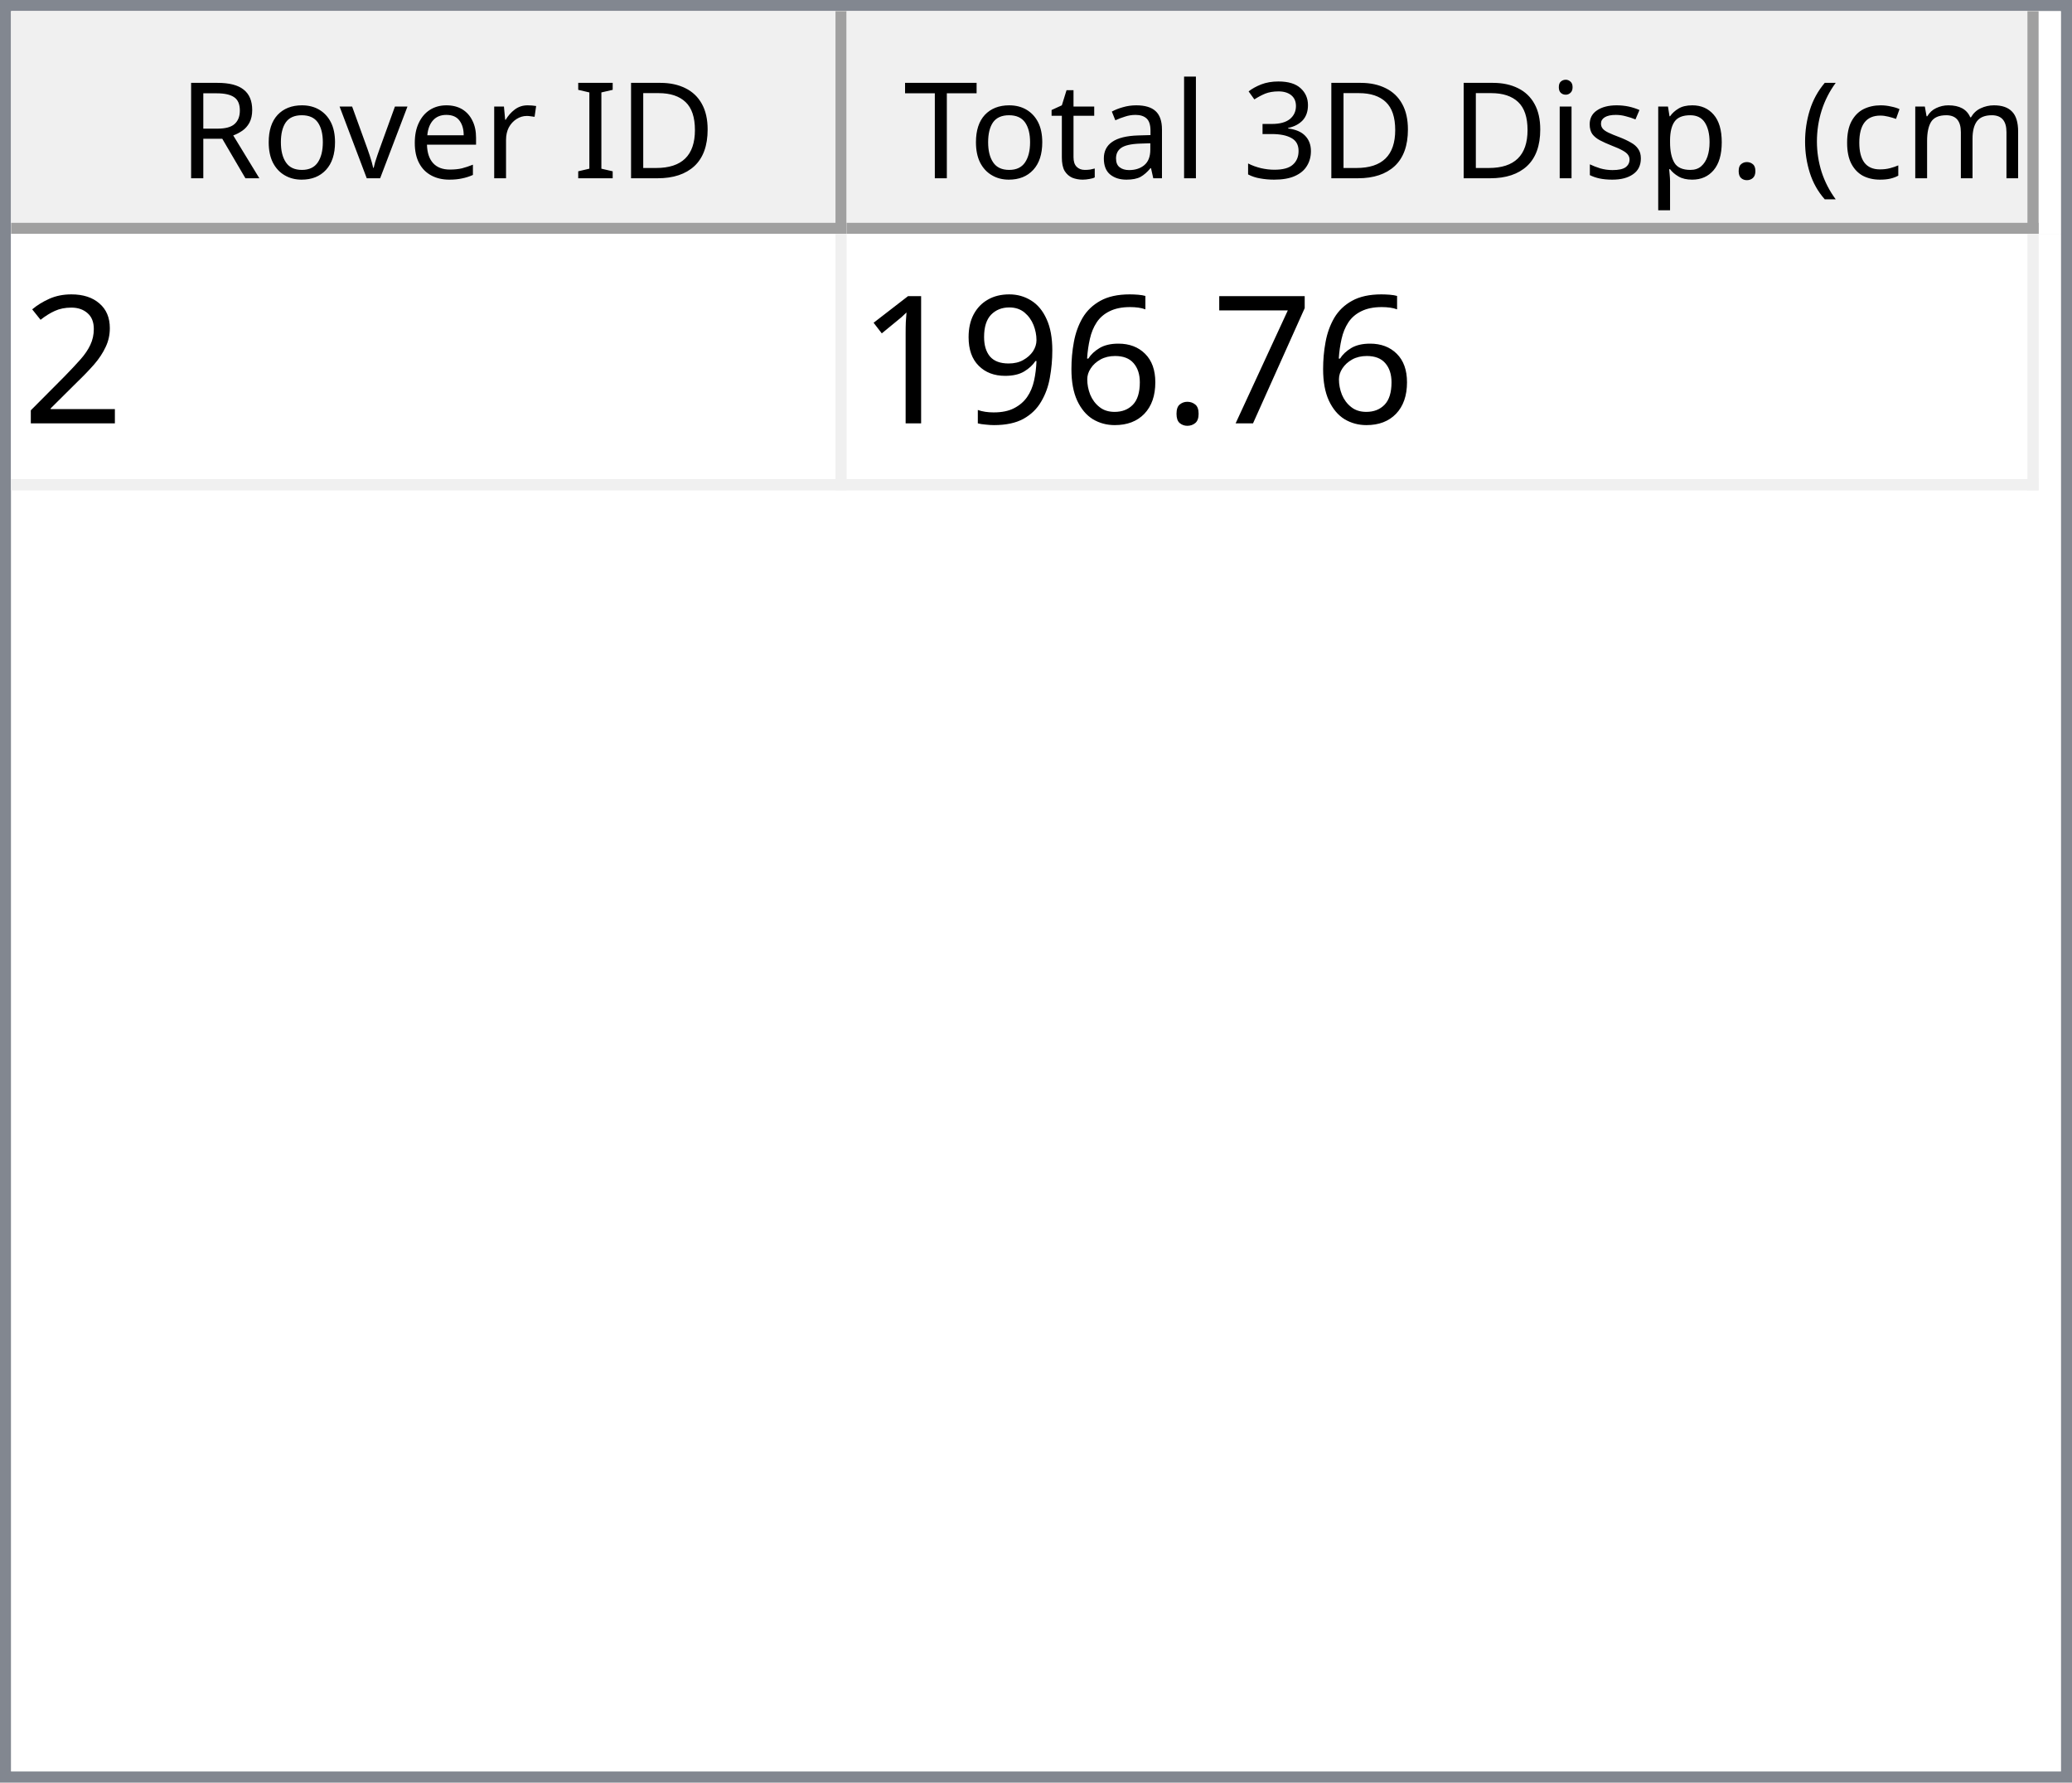
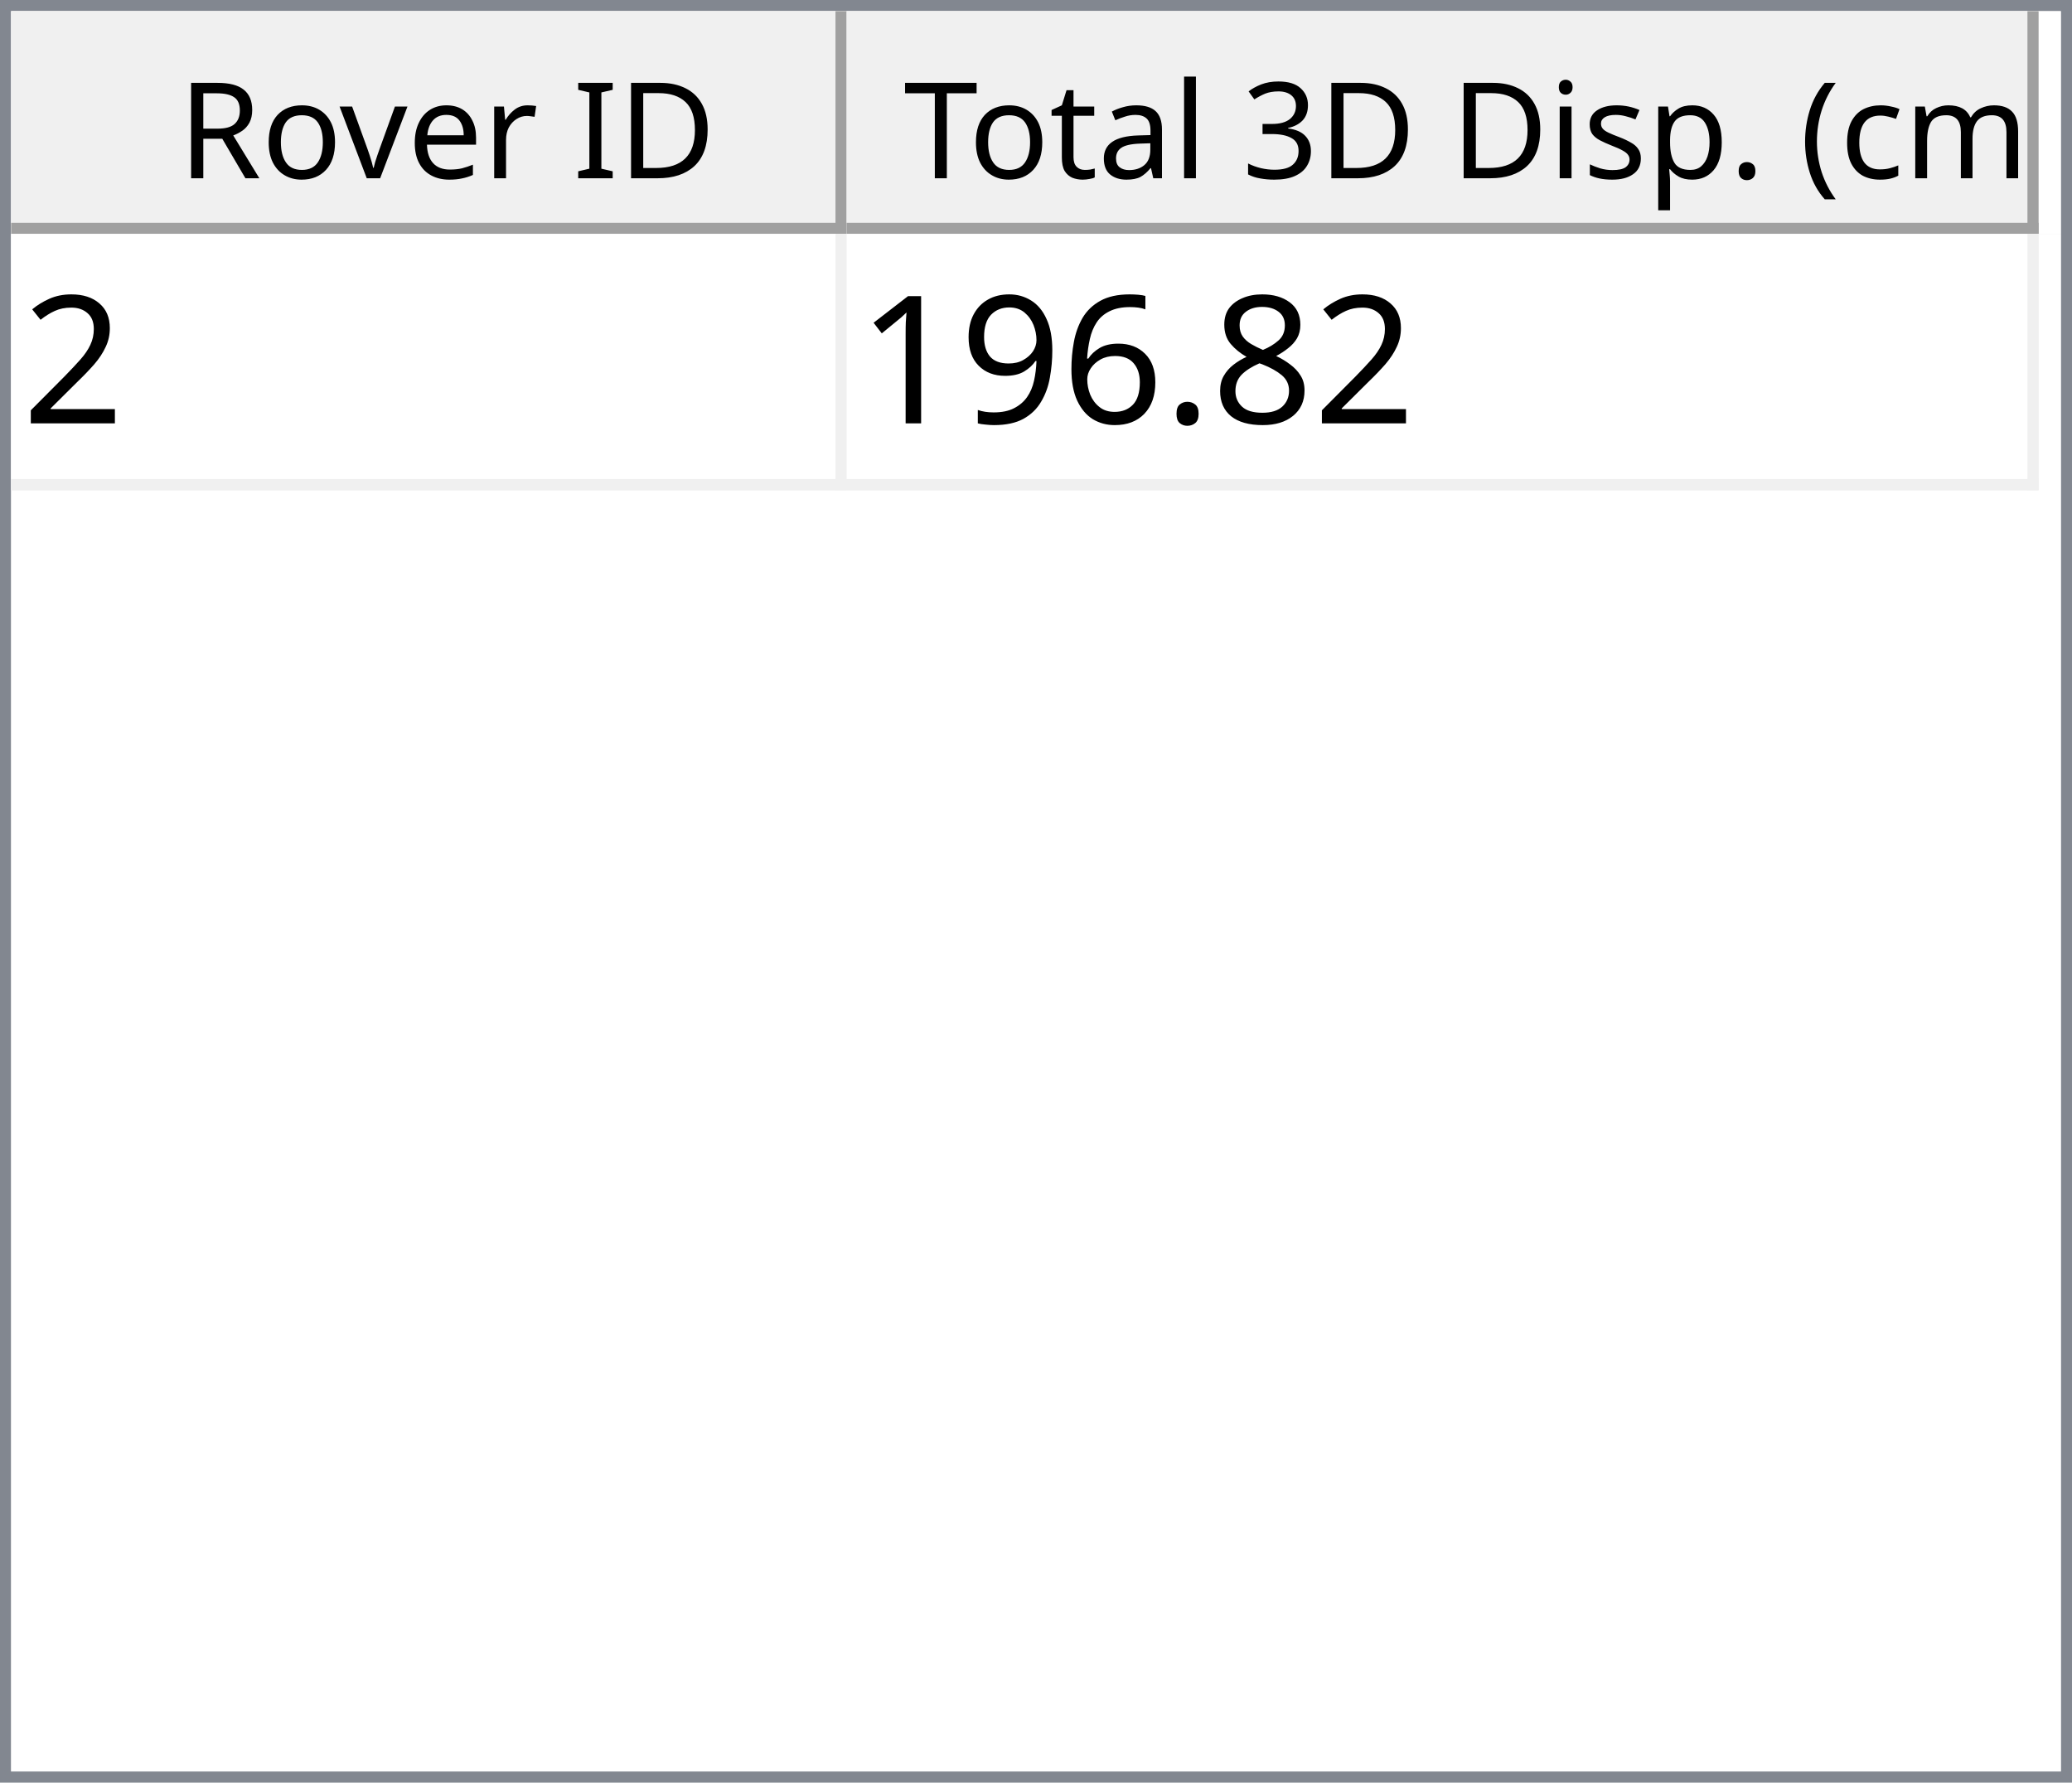
<svg xmlns="http://www.w3.org/2000/svg" style="fill-opacity:1; color-rendering:auto; color-interpolation:auto; text-rendering:auto; stroke:black; stroke-linecap:square; stroke-miterlimit:10; shape-rendering:auto; stroke-opacity:1; fill:black; stroke-dasharray:none; font-weight:normal; stroke-width:1; font-family:'Dialog'; font-style:normal; stroke-linejoin:miter; font-size:12px; stroke-dashoffset:0; image-rendering:auto;" width="186" height="160">
  <defs id="genericDefs" />
  <g>
    <defs id="defs1">
      <clipPath clipPathUnits="userSpaceOnUse" id="clipPath1">
        <path d="M0 0 L186 0 L186 160 L0 160 L0 0 Z" />
      </clipPath>
      <clipPath clipPathUnits="userSpaceOnUse" id="clipPath2">
        <path d="M0 0 L0 160 L186 160 L186 0 Z" />
      </clipPath>
      <clipPath clipPathUnits="userSpaceOnUse" id="clipPath3">
        <path d="M0 0 L0 20 L184 20 L184 0 Z" />
      </clipPath>
      <clipPath clipPathUnits="userSpaceOnUse" id="clipPath4">
        <path d="M0 0 L0 20 L75 20 L75 0 Z" />
      </clipPath>
      <clipPath clipPathUnits="userSpaceOnUse" id="clipPath5">
        <path d="M1 1 L1 19 L74 19 L74 1 Z" />
      </clipPath>
      <clipPath clipPathUnits="userSpaceOnUse" id="clipPath6">
        <path d="M0 0 L0 18 L73 18 L73 0 Z" />
      </clipPath>
      <clipPath clipPathUnits="userSpaceOnUse" id="clipPath7">
        <path d="M-0.5 -0.5 L-0.5 19.5 L74.5 19.5 L74.5 -0.5 Z" />
      </clipPath>
      <clipPath clipPathUnits="userSpaceOnUse" id="clipPath8">
        <path d="M0 0 L0 20 L107 20 L107 0 Z" />
      </clipPath>
      <clipPath clipPathUnits="userSpaceOnUse" id="clipPath9">
        <path d="M1 1 L1 19 L106 19 L106 1 Z" />
      </clipPath>
      <clipPath clipPathUnits="userSpaceOnUse" id="clipPath10">
        <path d="M0 0 L0 18 L105 18 L105 0 Z" />
      </clipPath>
      <clipPath clipPathUnits="userSpaceOnUse" id="clipPath11">
        <path d="M-0.5 -0.5 L-0.5 19.5 L106.5 19.5 L106.5 -0.5 Z" />
      </clipPath>
      <clipPath clipPathUnits="userSpaceOnUse" id="clipPath12">
        <path d="M0 0 L0 138 L184 138 L184 0 Z" />
      </clipPath>
      <clipPath clipPathUnits="userSpaceOnUse" id="clipPath13">
        <path d="M0 0 L0 23 L182 23 L182 0 Z" />
      </clipPath>
      <clipPath clipPathUnits="userSpaceOnUse" id="clipPath14">
        <path d="M-0.5 -0.5 L-0.5 22.5 L181.5 22.5 L181.5 -0.5 Z" />
      </clipPath>
      <clipPath clipPathUnits="userSpaceOnUse" id="clipPath15">
        <path d="M0 0 L0 22 L74 22 L74 0 Z" />
      </clipPath>
      <clipPath clipPathUnits="userSpaceOnUse" id="clipPath16">
        <path d="M0 0 L0 22 L106 22 L106 0 Z" />
      </clipPath>
      <font horiz-adv-x="64.551" id="font1">
        <font-face ascent="107.91" descent="25.098" units-per-em="100" style="font-style:normal; font-family:Segoe UI; font-weight:normal;" />
        <missing-glyph horiz-adv-x="64.551" d="M8.109 0 L8.109 68.266 L56.453 68.266 L56.453 0 L8.109 0 ZM15.328 7.234 L49.219 7.234 L49.219 61.031 L15.328 61.031 L15.328 7.234 Z" />
        <glyph unicode="D" horiz-adv-x="70.117" d="M9.188 0 L9.188 70.016 L28.516 70.016 Q65.531 70.016 65.531 35.891 Q65.531 19.672 55.25 9.836 Q44.969 0 27.734 0 L9.188 0 ZM17.391 62.594 L17.391 7.422 L27.828 7.422 Q41.609 7.422 49.273 14.797 Q56.938 22.172 56.938 35.688 Q56.938 62.594 28.328 62.594 L17.391 62.594 Z" />
        <glyph unicode="I" horiz-adv-x="26.611" d="M17.391 0 L9.188 0 L9.188 70.016 L17.391 70.016 L17.391 0 Z" />
        <glyph unicode=" " horiz-adv-x="27.393" d="" />
        <glyph unicode="r" horiz-adv-x="34.766" d="M34.188 41.891 Q32.078 43.5 28.125 43.5 Q23 43.5 19.555 38.672 Q16.109 33.844 16.109 25.484 L16.109 0 L8.109 0 L8.109 50 L16.109 50 L16.109 39.703 L16.312 39.703 Q18.016 44.969 21.531 47.922 Q25.047 50.875 29.391 50.875 Q32.516 50.875 34.188 50.203 L34.188 41.891 Z" />
        <glyph unicode="e" horiz-adv-x="52.295" d="M48.297 23 L12.984 23 Q13.188 14.656 17.484 10.109 Q21.781 5.562 29.297 5.562 Q37.75 5.562 44.828 11.141 L44.828 3.609 Q38.234 -1.172 27.391 -1.172 Q16.797 -1.172 10.742 5.641 Q4.688 12.453 4.688 24.812 Q4.688 36.469 11.305 43.82 Q17.922 51.172 27.734 51.172 Q37.547 51.172 42.922 44.828 Q48.297 38.484 48.297 27.203 L48.297 23 ZM40.094 29.781 Q40.047 36.719 36.75 40.578 Q33.453 44.438 27.594 44.438 Q21.922 44.438 17.969 40.383 Q14.016 36.328 13.094 29.781 L40.094 29.781 Z" />
        <glyph unicode="v" horiz-adv-x="47.9" d="M47.406 50 L27.484 0 L19.625 0 L0.688 50 L9.469 50 L22.172 13.672 Q23.578 9.672 23.922 6.688 L24.125 6.688 Q24.609 10.453 25.688 13.484 L38.969 50 L47.406 50 Z" />
        <glyph unicode="o" horiz-adv-x="58.594" d="M29 -1.172 Q17.922 -1.172 11.305 5.836 Q4.688 12.844 4.688 24.422 Q4.688 37.016 11.57 44.094 Q18.453 51.172 30.172 51.172 Q41.359 51.172 47.633 44.289 Q53.906 37.406 53.906 25.203 Q53.906 13.234 47.141 6.031 Q40.375 -1.172 29 -1.172 ZM29.594 44.438 Q21.875 44.438 17.383 39.188 Q12.891 33.938 12.891 24.703 Q12.891 15.828 17.43 10.695 Q21.969 5.562 29.594 5.562 Q37.359 5.562 41.531 10.594 Q45.703 15.625 45.703 24.906 Q45.703 34.281 41.531 39.359 Q37.359 44.438 29.594 44.438 Z" />
        <glyph unicode="R" horiz-adv-x="59.814" d="M59.375 0 L49.609 0 L37.891 19.625 Q36.281 22.359 34.766 24.289 Q33.25 26.219 31.664 27.438 Q30.078 28.656 28.25 29.219 Q26.422 29.781 24.125 29.781 L17.391 29.781 L17.391 0 L9.188 0 L9.188 70.016 L30.078 70.016 Q34.672 70.016 38.555 68.867 Q42.438 67.719 45.289 65.375 Q48.141 63.031 49.758 59.547 Q51.375 56.062 51.375 51.375 Q51.375 47.703 50.273 44.656 Q49.172 41.609 47.148 39.211 Q45.125 36.812 42.266 35.133 Q39.406 33.453 35.844 32.516 L35.844 32.328 Q37.594 31.547 38.891 30.547 Q40.188 29.547 41.359 28.18 Q42.531 26.812 43.68 25.078 Q44.828 23.344 46.234 21.047 L59.375 0 ZM17.391 62.594 L17.391 37.203 L28.516 37.203 Q31.594 37.203 34.203 38.133 Q36.812 39.062 38.719 40.797 Q40.625 42.531 41.703 45.047 Q42.781 47.562 42.781 50.688 Q42.781 56.297 39.141 59.445 Q35.5 62.594 28.609 62.594 L17.391 62.594 Z" />
        <glyph unicode=")" horiz-adv-x="30.176" d="M8.297 -15.922 L1.172 -15.922 Q16.406 2.344 16.406 26.812 Q16.406 51.469 1.078 70.016 L8.297 70.016 Q23.531 52.156 23.531 26.703 Q23.531 1.375 8.297 -15.922 Z" />
        <glyph unicode="m" horiz-adv-x="86.133" d="M79.109 0 L71.094 0 L71.094 28.719 Q71.094 37.016 68.531 40.727 Q65.969 44.438 59.906 44.438 Q54.781 44.438 51.195 39.75 Q47.609 35.062 47.609 28.516 L47.609 0 L39.594 0 L39.594 29.688 Q39.594 44.438 28.219 44.438 Q22.953 44.438 19.531 40.016 Q16.109 35.594 16.109 28.516 L16.109 0 L8.109 0 L8.109 50 L16.109 50 L16.109 42.094 L16.312 42.094 Q21.625 51.172 31.844 51.172 Q36.969 51.172 40.773 48.312 Q44.578 45.453 46 40.828 Q51.562 51.172 62.594 51.172 Q79.109 51.172 79.109 30.812 L79.109 0 Z" />
        <glyph unicode="c" horiz-adv-x="46.191" d="M42.188 2.297 Q36.422 -1.172 28.516 -1.172 Q17.828 -1.172 11.258 5.789 Q4.688 12.75 4.688 23.828 Q4.688 36.188 11.766 43.68 Q18.844 51.172 30.672 51.172 Q37.25 51.172 42.281 48.734 L42.281 40.531 Q36.719 44.438 30.375 44.438 Q22.703 44.438 17.797 38.945 Q12.891 33.453 12.891 24.516 Q12.891 15.719 17.508 10.641 Q22.125 5.562 29.891 5.562 Q36.422 5.562 42.188 9.906 L42.188 2.297 Z" />
        <glyph unicode="(" horiz-adv-x="30.176" d="M29.109 -15.922 L21.969 -15.922 Q6.844 1.375 6.844 26.703 Q6.844 52.156 21.969 70.016 L29.203 70.016 Q13.875 51.469 13.875 26.812 Q13.875 2.344 29.109 -15.922 Z" />
        <glyph unicode="." horiz-adv-x="21.68" d="M10.891 -1.078 Q8.641 -1.078 7.055 0.539 Q5.469 2.156 5.469 4.391 Q5.469 6.641 7.055 8.273 Q8.641 9.906 10.891 9.906 Q13.188 9.906 14.797 8.273 Q16.406 6.641 16.406 4.391 Q16.406 2.156 14.797 0.539 Q13.188 -1.078 10.891 -1.078 Z" />
        <glyph unicode="p" horiz-adv-x="58.789" d="M16.312 7.234 L16.109 7.234 L16.109 -23 L8.109 -23 L8.109 50 L16.109 50 L16.109 41.219 L16.312 41.219 Q22.219 51.172 33.594 51.172 Q43.266 51.172 48.688 44.461 Q54.109 37.75 54.109 26.469 Q54.109 13.922 48 6.375 Q41.891 -1.172 31.297 -1.172 Q21.578 -1.172 16.312 7.234 ZM16.109 27.391 L16.109 20.406 Q16.109 14.203 20.141 9.883 Q24.172 5.562 30.375 5.562 Q37.641 5.562 41.773 11.133 Q45.906 16.703 45.906 26.609 Q45.906 34.969 42.047 39.703 Q38.188 44.438 31.594 44.438 Q24.609 44.438 20.359 39.578 Q16.109 34.719 16.109 27.391 Z" />
        <glyph unicode="s" horiz-adv-x="42.432" d="M5.078 1.812 L5.078 10.406 Q11.625 5.562 19.484 5.562 Q30.031 5.562 30.031 12.594 Q30.031 14.594 29.125 15.992 Q28.219 17.391 26.68 18.461 Q25.141 19.531 23.07 20.383 Q21 21.234 18.609 22.172 Q15.281 23.484 12.766 24.828 Q10.25 26.172 8.57 27.859 Q6.891 29.547 6.031 31.695 Q5.172 33.844 5.172 36.719 Q5.172 40.234 6.789 42.945 Q8.406 45.656 11.086 47.484 Q13.766 49.312 17.211 50.242 Q20.656 51.172 24.312 51.172 Q30.812 51.172 35.938 48.922 L35.938 40.828 Q30.422 44.438 23.25 44.438 Q21 44.438 19.195 43.922 Q17.391 43.406 16.094 42.477 Q14.797 41.547 14.086 40.258 Q13.375 38.969 13.375 37.406 Q13.375 35.453 14.086 34.133 Q14.797 32.812 16.164 31.789 Q17.531 30.766 19.484 29.938 Q21.438 29.109 23.922 28.125 Q27.25 26.859 29.883 25.516 Q32.516 24.172 34.375 22.484 Q36.234 20.797 37.234 18.602 Q38.234 16.406 38.234 13.375 Q38.234 9.672 36.602 6.938 Q34.969 4.203 32.234 2.398 Q29.5 0.594 25.93 -0.289 Q22.359 -1.172 18.453 -1.172 Q10.75 -1.172 5.078 1.812 Z" />
        <glyph unicode="i" horiz-adv-x="24.219" d="M12.203 62.703 Q10.062 62.703 8.547 64.164 Q7.031 65.625 7.031 67.875 Q7.031 70.125 8.547 71.609 Q10.062 73.094 12.203 73.094 Q14.406 73.094 15.945 71.609 Q17.484 70.125 17.484 67.875 Q17.484 65.719 15.945 64.211 Q14.406 62.703 12.203 62.703 ZM16.109 0 L8.109 0 L8.109 50 L16.109 50 L16.109 0 Z" />
        <glyph unicode="3" horiz-adv-x="53.906" d="M46.531 19.828 Q46.531 15.094 44.75 11.211 Q42.969 7.328 39.719 4.57 Q36.469 1.812 31.93 0.297 Q27.391 -1.219 21.922 -1.219 Q11.922 -1.219 6 2.594 L6 11.188 Q13.094 5.609 22.219 5.609 Q25.875 5.609 28.828 6.539 Q31.781 7.469 33.906 9.227 Q36.031 10.984 37.18 13.477 Q38.328 15.969 38.328 19.094 Q38.328 32.812 18.797 32.812 L12.984 32.812 L12.984 39.594 L18.5 39.594 Q35.797 39.594 35.797 52.484 Q35.797 64.406 22.609 64.406 Q15.188 64.406 8.688 59.422 L8.688 67.188 Q15.375 71.188 24.609 71.188 Q29 71.188 32.57 69.969 Q36.141 68.75 38.68 66.555 Q41.219 64.359 42.609 61.281 Q44 58.203 44 54.5 Q44 40.672 30.031 36.719 L30.031 36.531 Q33.594 36.141 36.625 34.797 Q39.656 33.453 41.852 31.305 Q44.047 29.156 45.289 26.25 Q46.531 23.344 46.531 19.828 Z" />
        <glyph unicode="l" horiz-adv-x="24.219" d="M16.109 0 L8.109 0 L8.109 74.031 L16.109 74.031 L16.109 0 Z" />
        <glyph unicode="a" horiz-adv-x="50.879" d="M43.891 0 L35.891 0 L35.891 7.812 L35.688 7.812 Q30.469 -1.172 20.312 -1.172 Q12.844 -1.172 8.617 2.781 Q4.391 6.734 4.391 13.281 Q4.391 27.297 20.906 29.594 L35.891 31.688 Q35.891 44.438 25.594 44.438 Q16.547 44.438 9.281 38.281 L9.281 46.484 Q16.656 51.172 26.266 51.172 Q43.891 51.172 43.891 32.516 L43.891 0 ZM35.891 25.297 L23.828 23.641 Q18.266 22.859 15.43 20.875 Q12.594 18.891 12.594 13.875 Q12.594 10.203 15.211 7.883 Q17.828 5.562 22.172 5.562 Q28.125 5.562 32.008 9.742 Q35.891 13.922 35.891 20.312 L35.891 25.297 Z" />
        <glyph unicode="t" horiz-adv-x="33.887" d="M31.297 0.484 Q28.469 -1.078 23.828 -1.078 Q10.688 -1.078 10.688 13.578 L10.688 43.172 L2.094 43.172 L2.094 50 L10.688 50 L10.688 62.203 L18.703 64.797 L18.703 50 L31.297 50 L31.297 43.172 L18.703 43.172 L18.703 14.984 Q18.703 9.969 20.414 7.82 Q22.125 5.672 26.078 5.672 Q29.109 5.672 31.297 7.328 L31.297 0.484 Z" />
        <glyph unicode="T" horiz-adv-x="52.393" d="M50.594 62.594 L30.375 62.594 L30.375 0 L22.172 0 L22.172 62.594 L2 62.594 L2 70.016 L50.594 70.016 L50.594 62.594 Z" />
      </font>
      <font horiz-adv-x="75.0" id="font2">
        <font-face ascent="100.537" descent="21.973" units-per-em="100" style="font-style:normal; font-family:sans-serif; font-weight:normal;" />
        <missing-glyph horiz-adv-x="75.0" d="M12.5 0 L12.5 62.5 L62.5 62.5 L62.5 0 L12.5 0 ZM14.062 1.562 L60.938 1.562 L60.938 60.938 L14.062 60.938 L14.062 1.562 Z" />
        <glyph unicode="2" horiz-adv-x="55.615" d="M50.344 8.453 L50.344 0 L3.031 0 Q2.938 3.172 4.047 6.109 Q5.859 10.938 9.836 15.625 Q13.812 20.312 21.344 26.469 Q33.016 36.031 37.117 41.625 Q41.219 47.219 41.219 52.203 Q41.219 57.422 37.477 61.008 Q33.734 64.594 27.734 64.594 Q21.391 64.594 17.578 60.789 Q13.766 56.984 13.719 50.25 L4.688 51.172 Q5.609 61.281 11.664 66.578 Q17.719 71.875 27.938 71.875 Q38.234 71.875 44.242 66.164 Q50.25 60.453 50.25 52 Q50.25 47.703 48.492 43.555 Q46.734 39.406 42.656 34.812 Q38.578 30.219 29.109 22.219 Q21.188 15.578 18.945 13.211 Q16.703 10.844 15.234 8.453 L50.344 8.453 Z" />
-         <glyph unicode="7" horiz-adv-x="55.615" d="M4.734 62.203 L4.734 70.656 L51.078 70.656 L51.078 63.812 Q44.234 56.547 37.523 44.484 Q30.812 32.422 27.156 19.672 Q24.516 10.688 23.781 0 L14.75 0 Q14.891 8.453 18.062 20.414 Q21.234 32.375 27.172 43.484 Q33.109 54.594 39.797 62.203 L4.734 62.203 Z" />
+         <glyph unicode="8" horiz-adv-x="55.615" d="M17.672 38.812 Q12.203 40.828 9.57 44.539 Q6.938 48.25 6.938 53.422 Q6.938 61.234 12.555 66.555 Q18.172 71.875 27.484 71.875 Q36.859 71.875 42.578 66.43 Q48.297 60.984 48.297 53.172 Q48.297 48.188 45.68 44.508 Q43.062 40.828 37.75 38.812 Q44.344 36.672 47.781 31.883 Q51.219 27.094 51.219 20.453 Q51.219 11.281 44.727 5.031 Q38.234 -1.219 27.641 -1.219 Q17.047 -1.219 10.547 5.055 Q4.047 11.328 4.047 20.703 Q4.047 27.688 7.594 32.398 Q11.141 37.109 17.672 38.812 ZM15.922 53.719 Q15.922 48.641 19.195 45.414 Q22.469 42.188 27.688 42.188 Q32.766 42.188 36.016 45.383 Q39.266 48.578 39.266 53.219 Q39.266 58.062 35.914 61.359 Q32.562 64.656 27.594 64.656 Q22.562 64.656 19.242 61.43 Q15.922 58.203 15.922 53.719 ZM13.094 20.656 Q13.094 16.891 14.875 13.375 Q16.656 9.859 20.172 7.93 Q23.688 6 27.734 6 Q34.031 6 38.133 10.055 Q42.234 14.109 42.234 20.359 Q42.234 26.703 38.016 30.859 Q33.797 35.016 27.438 35.016 Q21.234 35.016 17.164 30.914 Q13.094 26.812 13.094 20.656 Z" />
        <glyph unicode="." horiz-adv-x="27.783" d="M9.078 0 L9.078 10.016 L19.094 10.016 L19.094 0 L9.078 0 Z" />
        <glyph unicode="6" horiz-adv-x="55.615" d="M49.75 54.047 L41.016 53.375 Q39.844 58.547 37.703 60.891 Q34.125 64.656 28.906 64.656 Q24.703 64.656 21.531 62.312 Q17.391 59.281 14.992 53.469 Q12.594 47.656 12.5 36.922 Q15.672 41.75 20.266 44.094 Q24.859 46.438 29.891 46.438 Q38.672 46.438 44.852 39.969 Q51.031 33.5 51.031 23.25 Q51.031 16.5 48.125 10.719 Q45.219 4.938 40.141 1.859 Q35.062 -1.219 28.609 -1.219 Q17.625 -1.219 10.695 6.859 Q3.766 14.938 3.766 33.5 Q3.766 54.25 11.422 63.672 Q18.109 71.875 29.438 71.875 Q37.891 71.875 43.289 67.141 Q48.688 62.406 49.75 54.047 ZM13.875 23.188 Q13.875 18.656 15.797 14.508 Q17.719 10.359 21.188 8.18 Q24.656 6 28.469 6 Q34.031 6 38.039 10.492 Q42.047 14.984 42.047 22.703 Q42.047 30.125 38.086 34.398 Q34.125 38.672 28.125 38.672 Q22.172 38.672 18.023 34.398 Q13.875 30.125 13.875 23.188 Z" />
        <glyph unicode="9" horiz-adv-x="55.615" d="M5.469 16.547 L13.922 17.328 Q14.984 11.375 18.016 8.688 Q21.047 6 25.781 6 Q29.828 6 32.883 7.859 Q35.938 9.719 37.891 12.82 Q39.844 15.922 41.164 21.195 Q42.484 26.469 42.484 31.938 Q42.484 32.516 42.438 33.688 Q39.797 29.5 35.234 26.883 Q30.672 24.266 25.344 24.266 Q16.453 24.266 10.305 30.711 Q4.156 37.156 4.156 47.703 Q4.156 58.594 10.578 65.234 Q17 71.875 26.656 71.875 Q33.641 71.875 39.43 68.117 Q45.219 64.359 48.219 57.398 Q51.219 50.438 51.219 37.25 Q51.219 23.531 48.242 15.406 Q45.266 7.281 39.383 3.031 Q33.5 -1.219 25.594 -1.219 Q17.188 -1.219 11.867 3.445 Q6.547 8.109 5.469 16.547 ZM41.453 48.141 Q41.453 55.719 37.43 60.156 Q33.406 64.594 27.734 64.594 Q21.875 64.594 17.531 59.812 Q13.188 55.031 13.188 47.406 Q13.188 40.578 17.312 36.305 Q21.438 32.031 27.484 32.031 Q33.594 32.031 37.523 36.305 Q41.453 40.578 41.453 48.141 Z" />
        <glyph unicode="1" horiz-adv-x="55.615" d="M37.25 0 L28.469 0 L28.469 56 Q25.297 52.984 20.141 49.953 Q14.984 46.922 10.891 45.406 L10.891 53.906 Q18.266 57.375 23.781 62.305 Q29.297 67.234 31.594 71.875 L37.25 71.875 L37.25 0 Z" />
      </font>
    </defs>
    <g style="fill:white; stroke:white;">
      <rect x="0" y="0" width="186" style="clip-path:url(#clipPath1); stroke:none;" height="160" />
    </g>
    <g style="fill:white; text-rendering:optimizeSpeed; color-rendering:optimizeSpeed; image-rendering:optimizeSpeed; shape-rendering:crispEdges; stroke:white; color-interpolation:sRGB;">
      <rect x="0" width="186" height="160" y="0" style="stroke:none;" />
      <path style="stroke:none;" d="M0 160 L186 160 L186 0 L0 0 Z" />
    </g>
    <g style="fill:rgb(240,240,240); font-family:'Segoe UI'; stroke:rgb(240,240,240);">
      <rect x="0" y="0" width="186" style="clip-path:url(#clipPath2); stroke:none;" height="160" />
    </g>
    <g style="fill:rgb(130,135,144); font-family:'Segoe UI'; stroke:rgb(130,135,144);">
      <path d="M0 0 L186 0 L186 160 L0 160 L0 0 ZM1 1 L185 1 L185 159 L1 159 L1 1 Z" style="fill-rule:evenodd; clip-path:url(#clipPath2); stroke:none;" />
    </g>
    <g style="fill:white; font-family:'Segoe UI'; stroke:white;" transform="translate(1,1)">
      <rect x="0" y="0" width="184" style="clip-path:url(#clipPath3); stroke:none;" height="20" />
    </g>
    <g style="fill:rgb(240,240,240); font-family:'Segoe UI'; stroke:rgb(240,240,240);" transform="translate(1,1)">
      <rect x="0" y="0" width="75" style="clip-path:url(#clipPath4); stroke:none;" height="20" />
    </g>
    <g style="font-family:'Segoe UI';" transform="translate(2,2)">
      <text x="14" xml:space="preserve" y="14" style="clip-path:url(#clipPath6); stroke:none;">Rover ID</text>
    </g>
    <g style="fill:rgb(160,160,160); font-family:'Segoe UI'; stroke:rgb(160,160,160); stroke-linejoin:bevel;" transform="translate(1.5,1.5)">
      <line x1="74" x2="74" y1="0" style="fill:none; clip-path:url(#clipPath7);" y2="19" />
    </g>
    <g style="fill:rgb(160,160,160); font-family:'Segoe UI'; stroke:rgb(160,160,160); stroke-linejoin:bevel;" transform="matrix(1,0,0,1,1,1) translate(0.5,0.5)">
      <line x1="0" x2="74" y1="19" style="fill:none; clip-path:url(#clipPath7);" y2="19" />
    </g>
    <g style="fill:rgb(240,240,240); font-family:'Segoe UI'; stroke:rgb(240,240,240);" transform="translate(76,1)">
      <rect x="0" y="0" width="107" style="clip-path:url(#clipPath8); stroke:none;" height="20" />
    </g>
    <g style="font-family:'Segoe UI';" transform="translate(77,2)">
      <text x="1" xml:space="preserve" y="14" style="clip-path:url(#clipPath10); stroke:none;"> Total 3D Disp. (cm)</text>
    </g>
    <g style="fill:rgb(160,160,160); font-family:'Segoe UI'; stroke:rgb(160,160,160); stroke-linejoin:bevel;" transform="translate(76.5,1.5)">
      <line x1="106" x2="106" y1="0" style="fill:none; clip-path:url(#clipPath11);" y2="19" />
    </g>
    <g style="fill:rgb(160,160,160); font-family:'Segoe UI'; stroke:rgb(160,160,160); stroke-linejoin:bevel;" transform="matrix(1,0,0,1,76,1) translate(0.5,0.5)">
      <line x1="0" x2="106" y1="19" style="fill:none; clip-path:url(#clipPath11);" y2="19" />
    </g>
    <g style="fill:white; font-family:'Segoe UI'; stroke:white;" transform="translate(1,21)">
      <rect x="0" y="0" width="184" style="clip-path:url(#clipPath12); stroke:none;" height="138" />
    </g>
    <g style="fill:rgb(240,240,240); font-size:16px; font-family:sans-serif; stroke:rgb(240,240,240);" transform="translate(1,21)">
      <rect x="0" y="0" width="182" style="clip-path:url(#clipPath13); stroke:none;" height="23" />
      <line transform="translate(0.5,0.5)" x1="0" x2="181" y1="22" style="clip-path:url(#clipPath14); fill:none; stroke-linejoin:bevel;" y2="22" />
    </g>
    <g transform="matrix(1,0,0,1,1,21) translate(0.5,0.5)" style="fill:rgb(240,240,240); font-size:16px; font-family:sans-serif; stroke:rgb(240,240,240); stroke-linejoin:bevel;">
      <line x1="74" x2="74" y1="0" style="fill:none; clip-path:url(#clipPath14);" y2="22" />
    </g>
    <g transform="matrix(1,0,0,1,1,21) translate(0.5,0.5)" style="fill:rgb(240,240,240); font-size:16px; font-family:sans-serif; stroke:rgb(240,240,240); stroke-linejoin:bevel;">
      <line x1="181" x2="181" y1="0" style="fill:none; clip-path:url(#clipPath14);" y2="22" />
    </g>
    <g style="fill:white; font-size:16px; font-family:sans-serif; stroke:white;" transform="matrix(1,0,0,1,1,21)">
      <rect x="0" y="0" width="74" style="clip-path:url(#clipPath15); stroke:none;" height="22" />
      <text x="1" y="17" style="fill:black; clip-path:url(#clipPath15); stroke:none;" xml:space="preserve">2</text>
    </g>
    <g style="fill:white; font-size:16px; font-family:sans-serif; stroke:white;" transform="matrix(1,0,0,1,1,21) translate(75,0)">
      <rect x="0" y="0" width="106" style="clip-path:url(#clipPath16); stroke:none;" height="22" />
-       <text x="1" y="17" style="fill:black; clip-path:url(#clipPath16); stroke:none;" xml:space="preserve">196.76</text>
+       <text x="1" y="17" style="fill:black; clip-path:url(#clipPath16); stroke:none;" xml:space="preserve">196.82</text>
    </g>
  </g>
</svg>
